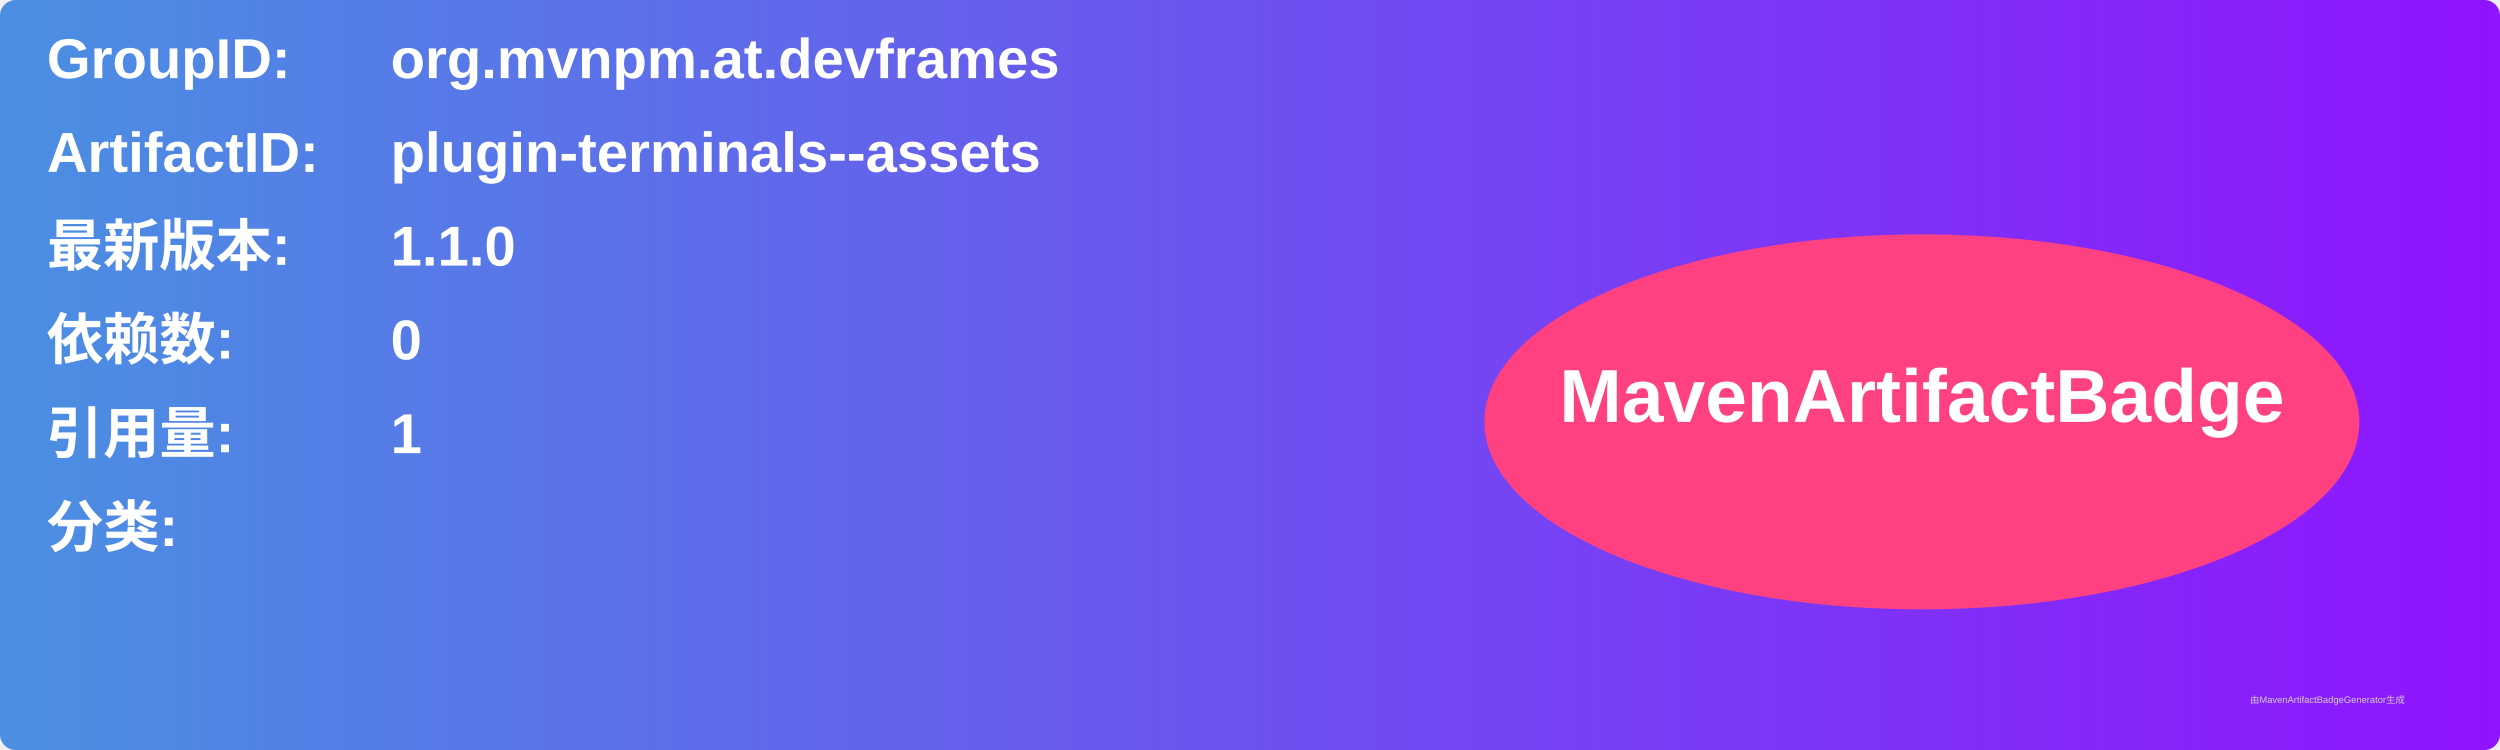
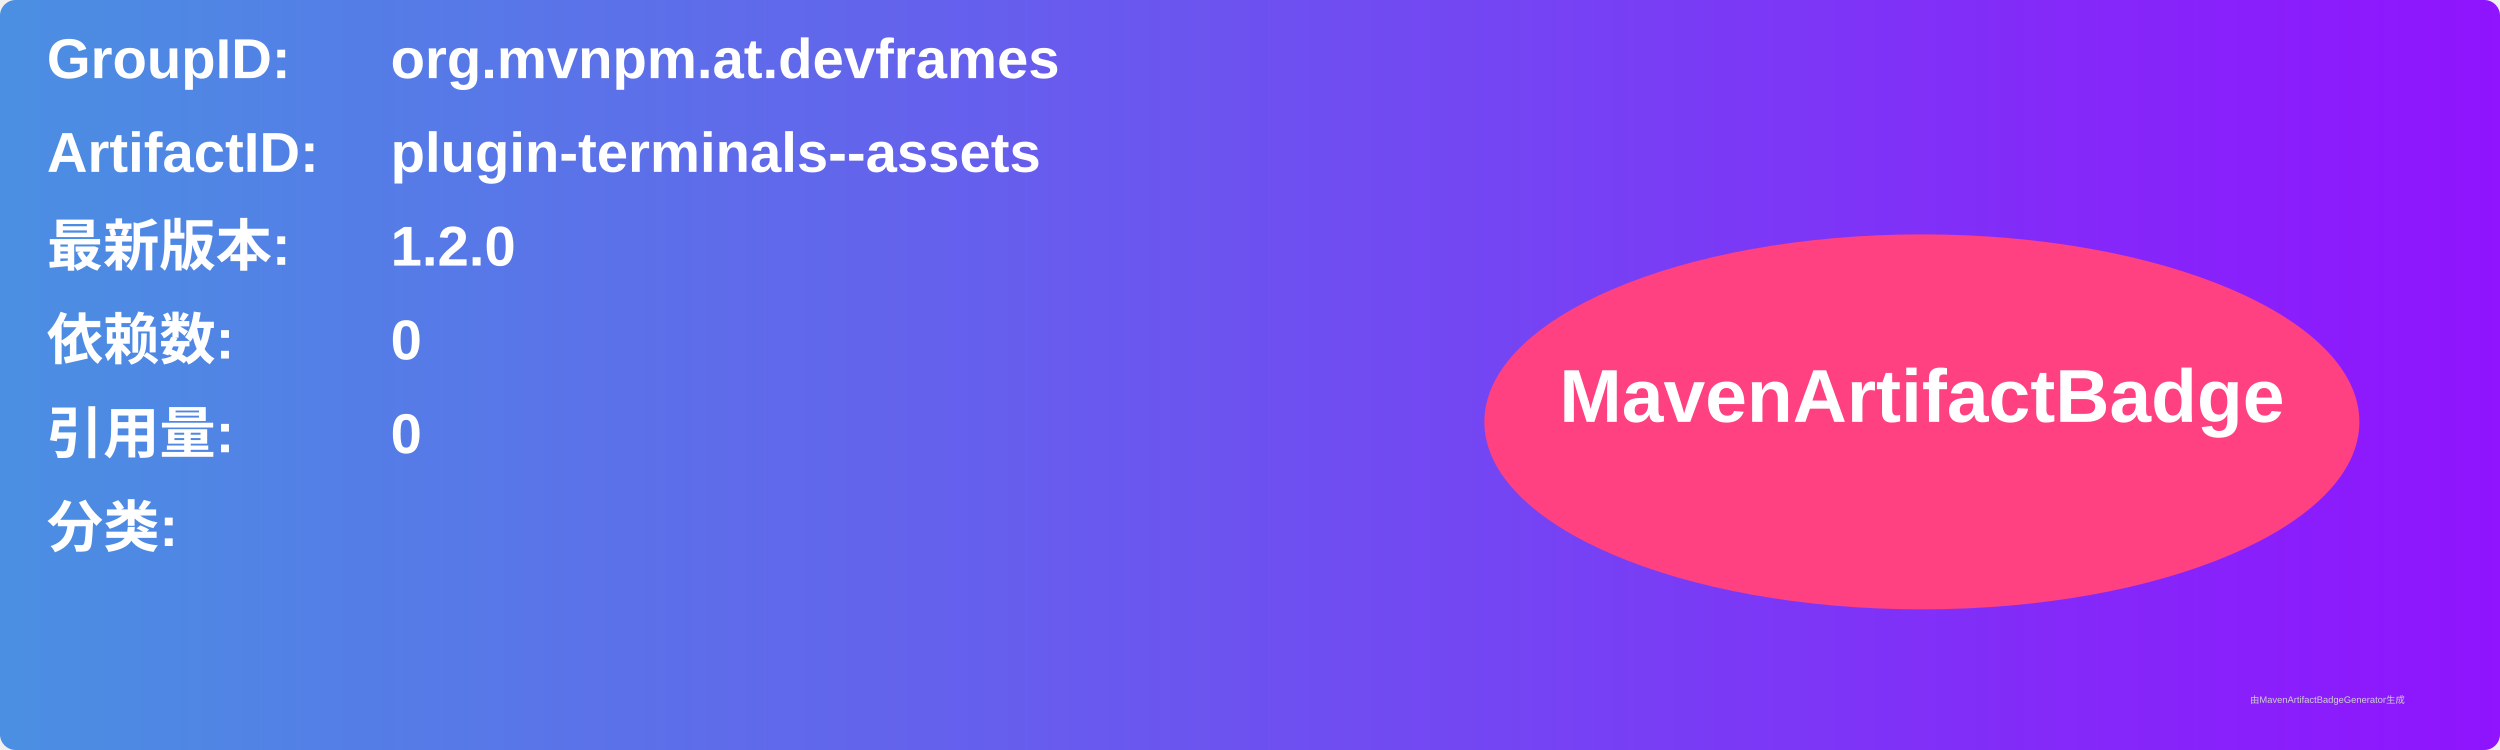
<svg xmlns="http://www.w3.org/2000/svg" width="800" height="240" viewBox="0 0 800 240">
  <linearGradient id="grad" x1="0%" y1="0%" x2="100%" y2="0%">
    <stop offset="0%" stop-color="#4a90e2" />
    <stop offset="100%" stop-color="#9013fe" />
  </linearGradient>
  <rect width="100%" height="100%" rx="5" ry="5" fill="url(#grad)" />
  <g transform="translate(15, 15)">
    <text x="0" y="10" font-family="Arial" font-size="18" fill="white" font-weight="bold" width="260">GroupID:</text>
    <text x="110" y="10" font-family="Arial" font-size="18" fill="white" font-weight="bold" width="460">org.mvnpm.at.devframes</text>
    <text x="0" y="40" font-family="Arial" font-size="18" fill="white" font-weight="bold" width="260">ArtifactID:</text>
    <text x="110" y="40" font-family="Arial" font-size="18" fill="white" font-weight="bold" width="460">plugin-terminals--assets</text>
    <text x="0" y="70" font-family="Arial" font-size="18" fill="white" font-weight="bold">最新版本:</text>
    <text x="110" y="70" font-family="Arial" font-size="18" fill="white" font-weight="bold">
-       <tspan font-weight="bold">1.1.0</tspan>
+       <tspan font-weight="bold">1.2.0</tspan>
    </text>
    <text x="0" y="100" font-family="Arial" font-size="18" fill="white" font-weight="bold">依赖数: </text>
    <text x="110" y="100" font-family="Arial" font-size="18" fill="white">
      <tspan font-weight="bold">0</tspan>
    </text>
    <text x="0" y="130" font-family="Arial" font-size="18" fill="white" font-weight="bold">引用量: </text>
    <text x="110" y="130" font-family="Arial" font-size="18" fill="white">
-       <tspan font-weight="bold">1</tspan>
+       <tspan font-weight="bold">0</tspan>
    </text>
    <text x="0" y="160" font-family="Arial" font-size="18" fill="white" font-weight="bold">分类:</text>
    <text x="10" y="190" font-family="Arial" font-size="10" fill="white">
      <tspan font-weight="bold" />
    </text>
    <ellipse cx="600" cy="120" rx="140" ry="60" fill="#ff4081" />
    <text x="600" y="120" text-anchor="middle" font-family="Arial" font-size="24" fill="white" font-weight="bold">MavenArtifactBadge</text>
  </g>
  <text x="720" y="225" font-family="Arial" font-size="3" fill="#d0d0d0">由MavenArtifactBadgeGenerator生成</text>
</svg>
